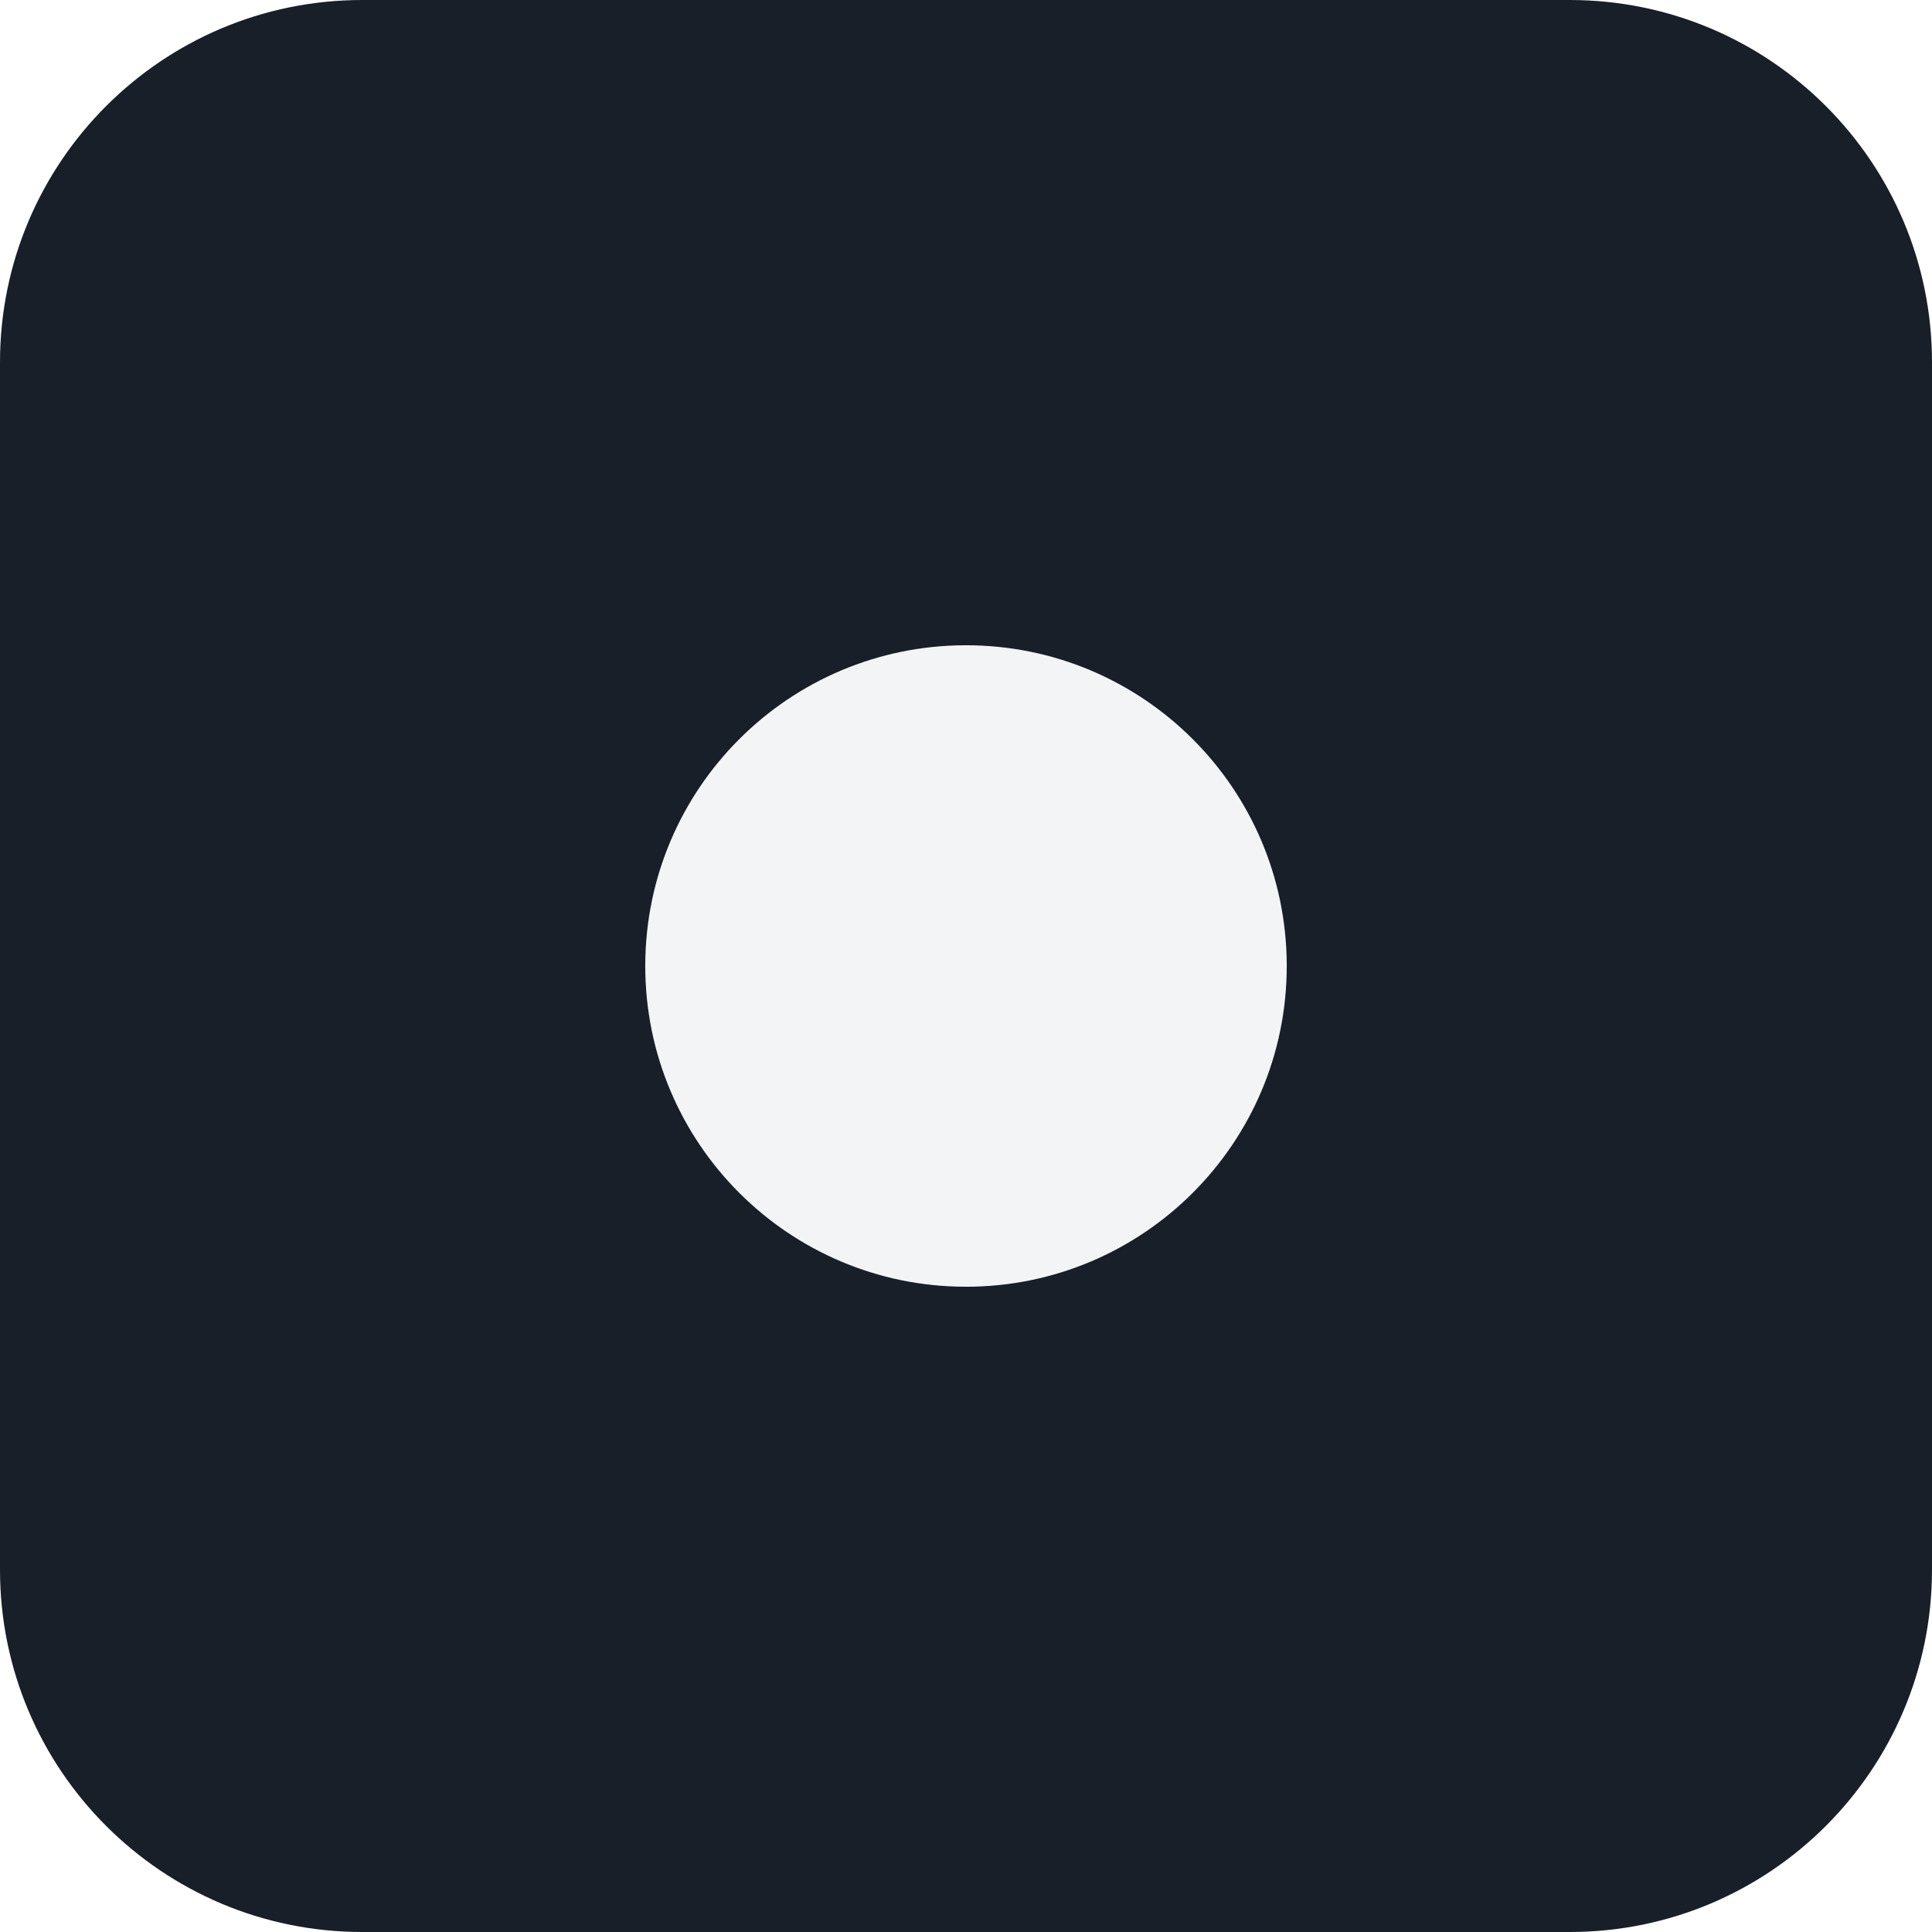
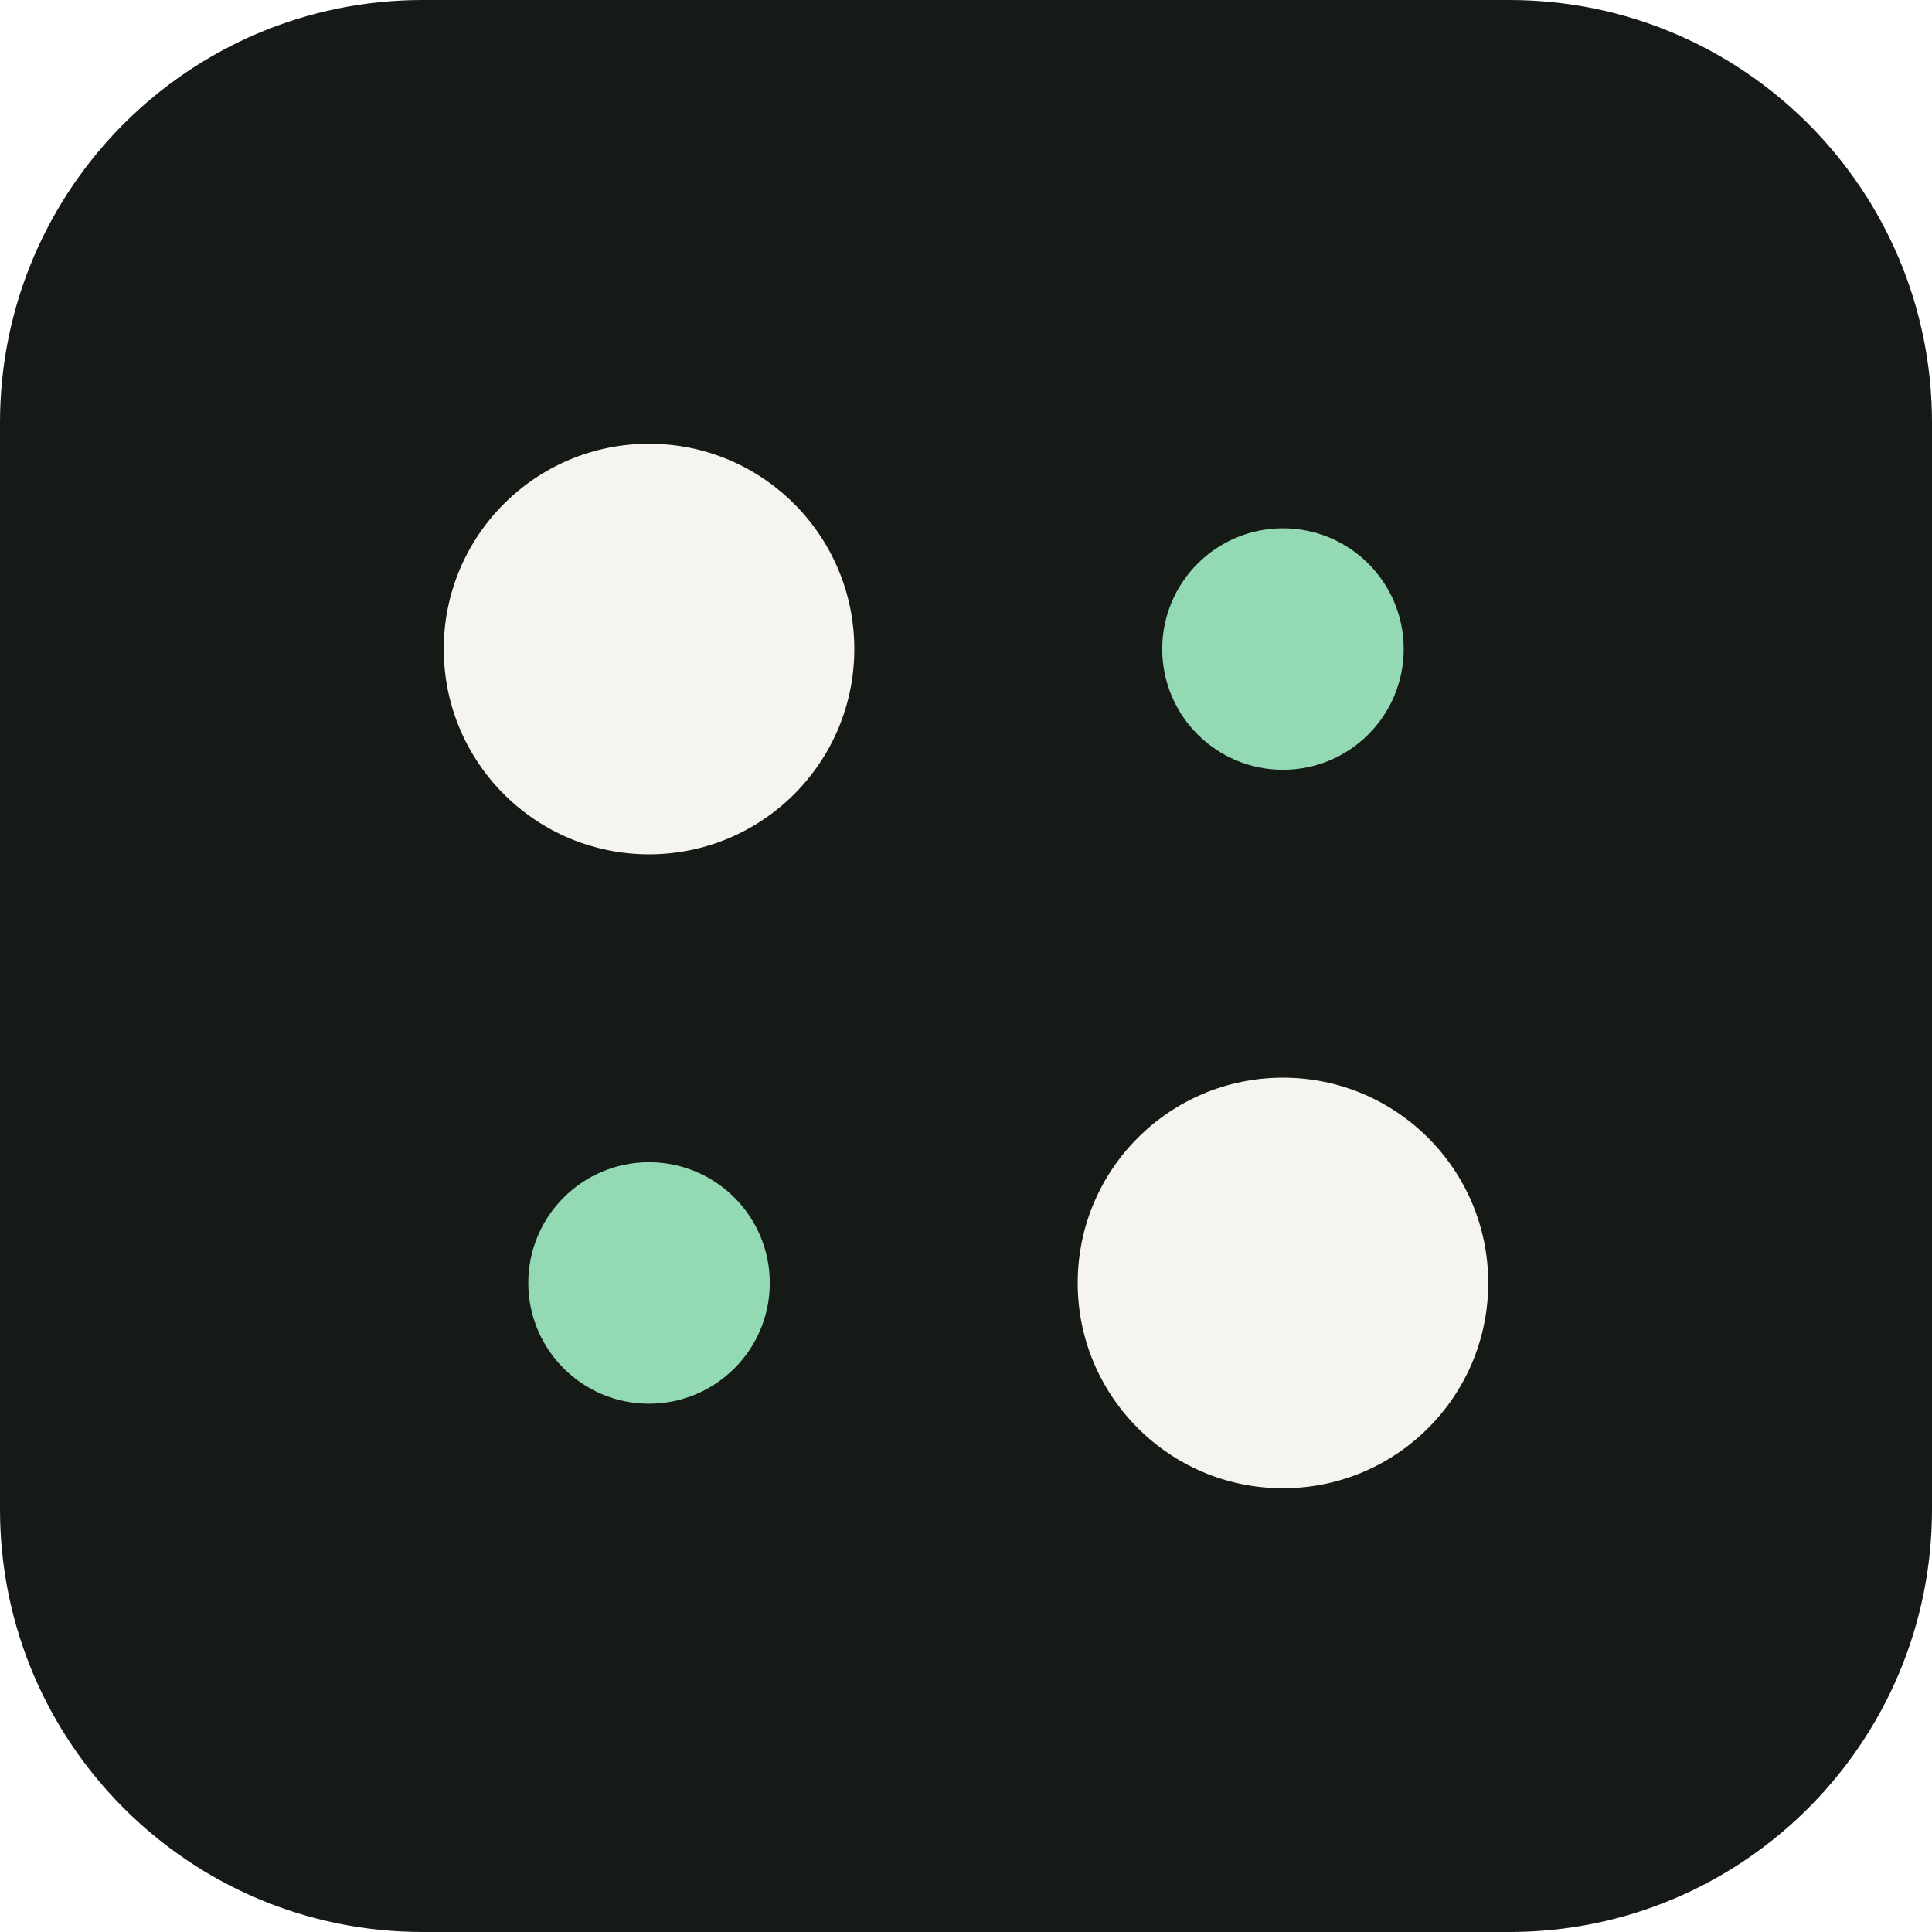
- <svg xmlns="http://www.w3.org/2000/svg" viewBox="0 0 512 512">
-   <rect width="512" height="512" rx="96" fill="#191f28" />
-   <circle cx="256" cy="256" r="85" fill="#f2f4f6" />
+ <svg xmlns="http://www.w3.org/2000/svg" viewBox="0 0 32 32" role="img" aria-label="dotz">
+   <style>
+     .t { fill: #161a17; }
+     .b { fill: #f6f4ee; }
+     .s { fill: #93d9b4; }
+     @media (prefers-color-scheme: light) {
+       .t { fill: #f6f4ee; }
+       .b { fill: #161a17; }
+       .s { fill: #1c5b42; }
+     }
+   </style>
+   <rect class="t" width="32" height="32" rx="7" />
+   <circle class="b" cx="10.75" cy="10.75" r="3.4" />
+   <circle class="b" cx="21.25" cy="21.25" r="3.4" />
+   <circle class="s" cx="21.25" cy="10.75" r="2" />
+   <circle class="s" cx="10.75" cy="21.25" r="2" />
</svg>
